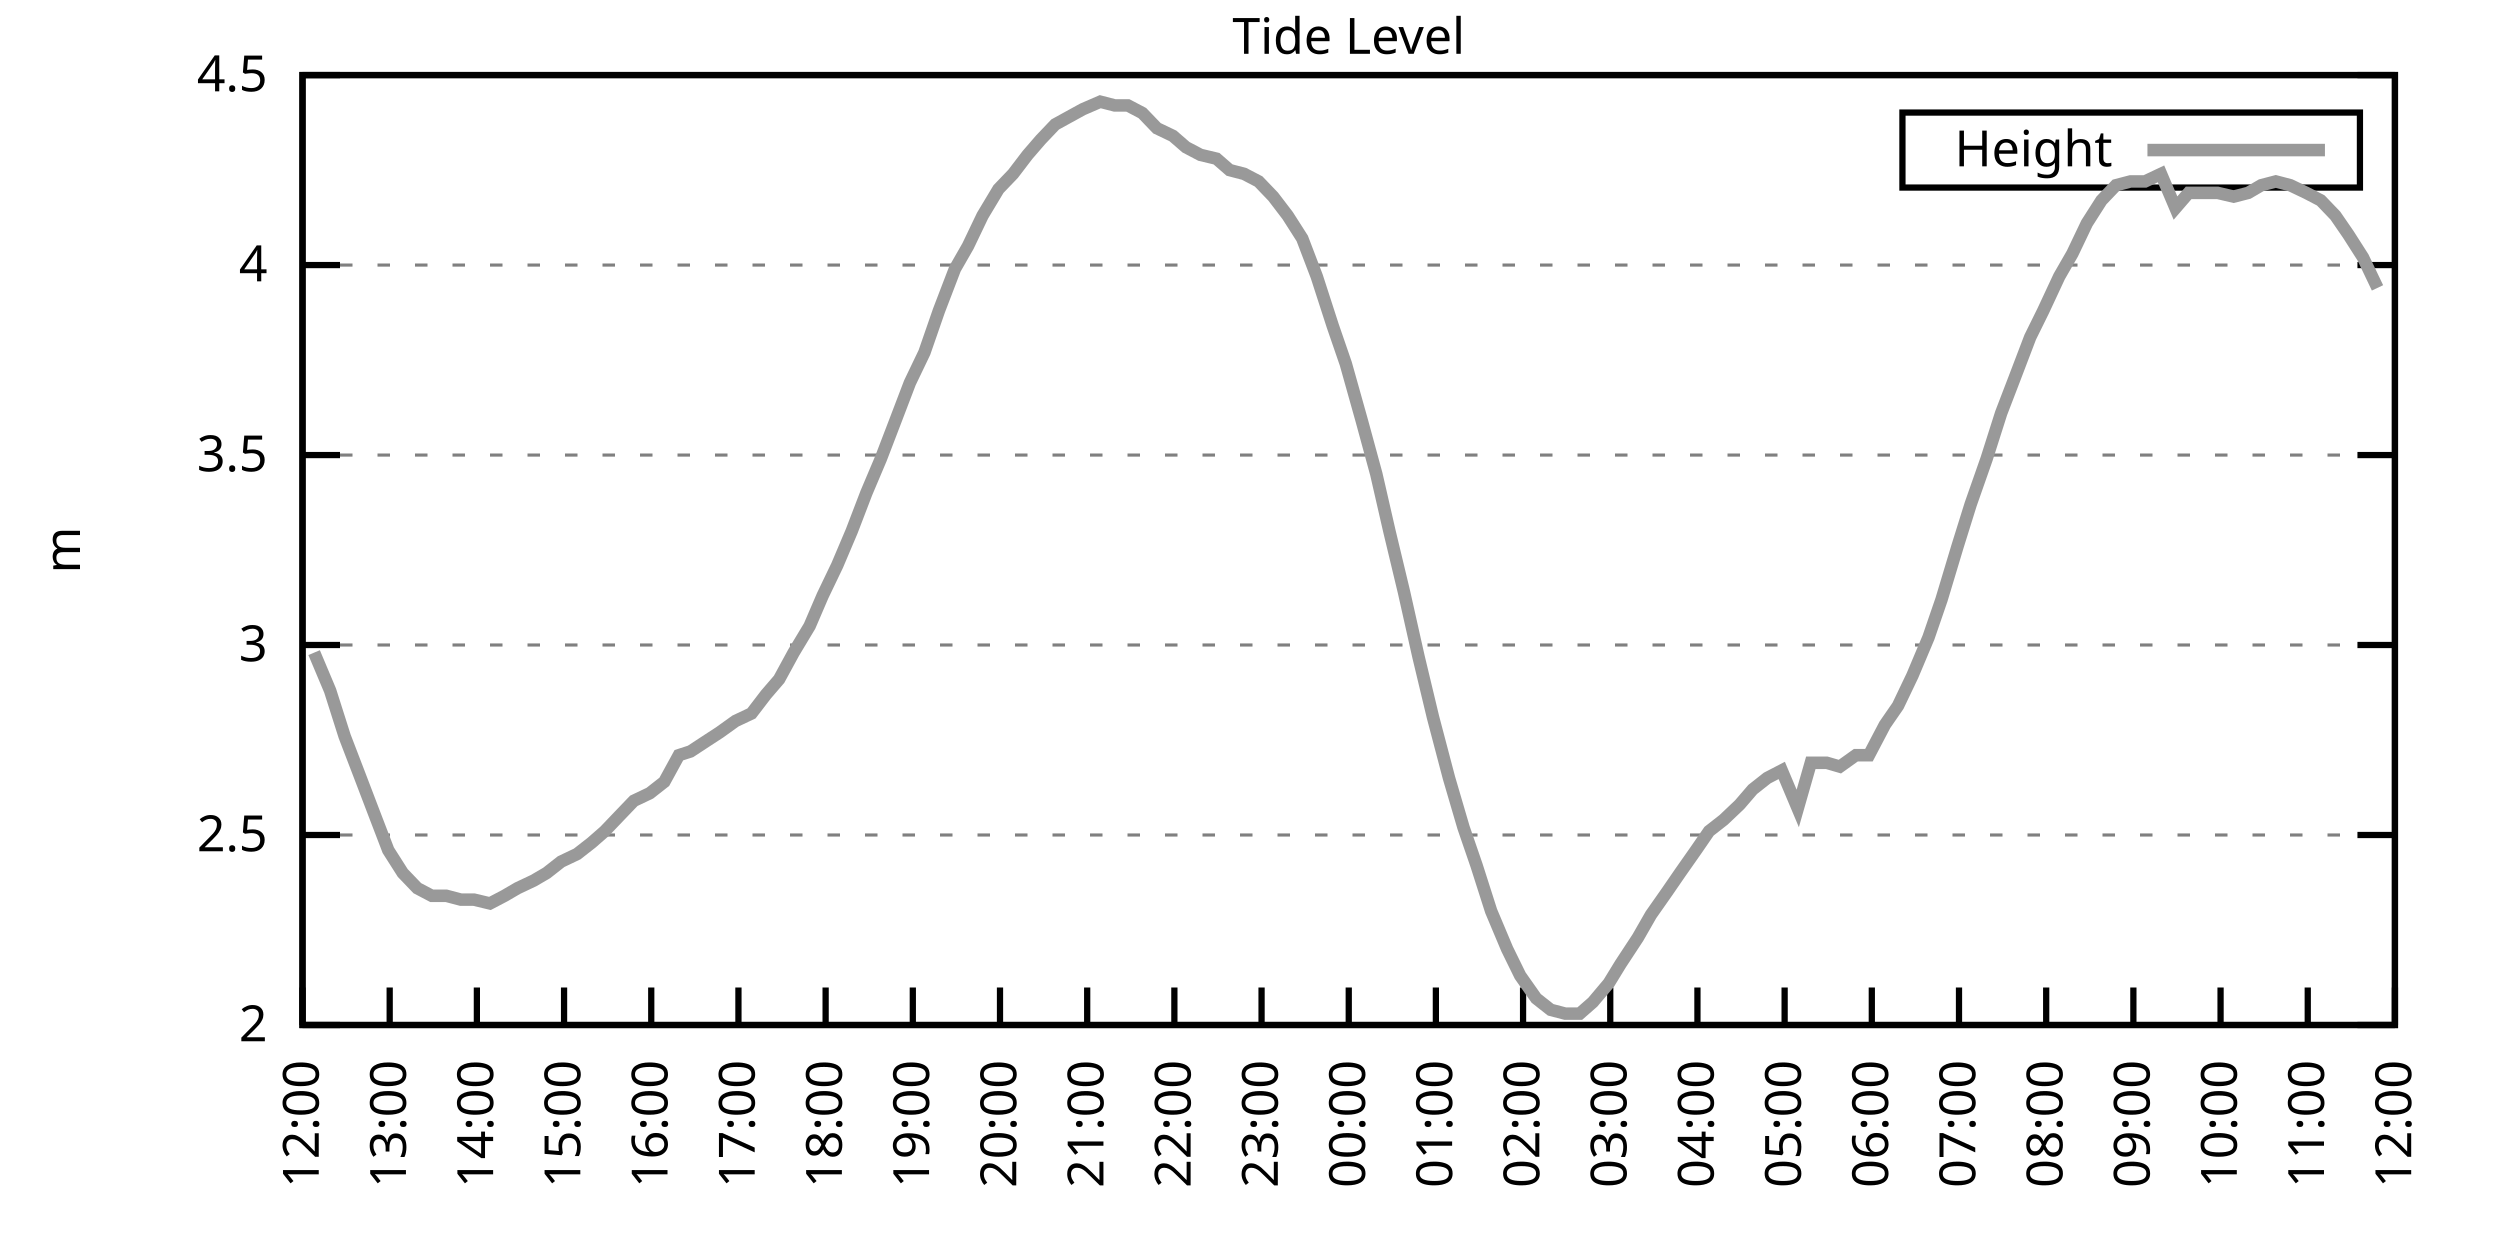
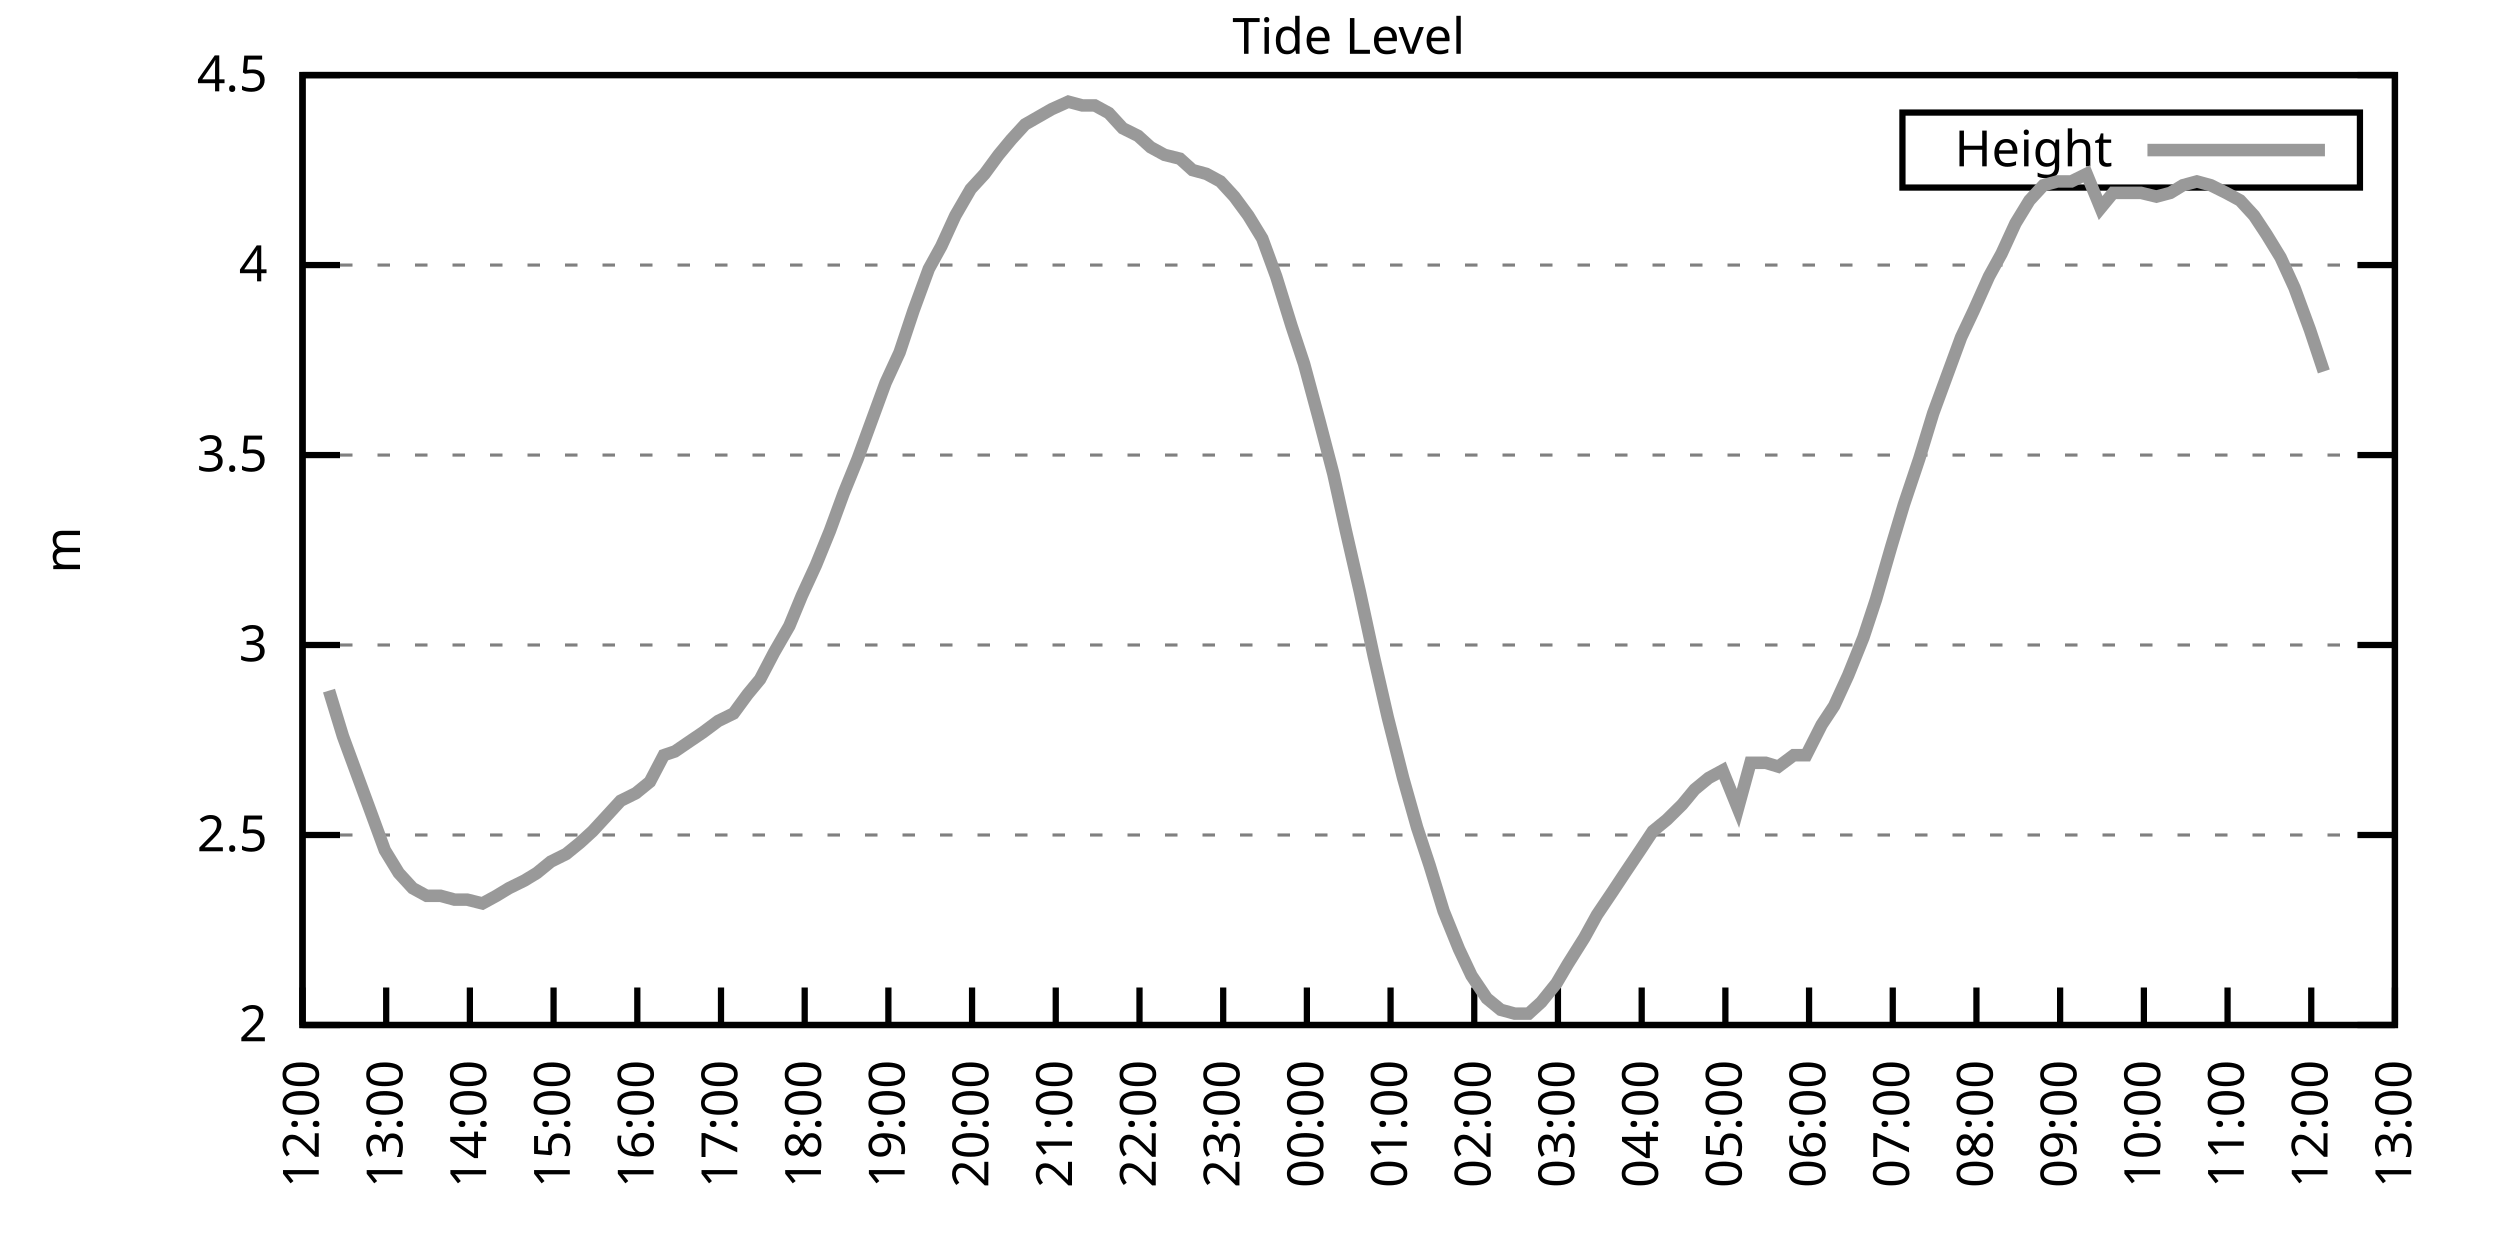
<svg xmlns="http://www.w3.org/2000/svg" xmlns:xlink="http://www.w3.org/1999/xlink" width="400" height="200" viewBox="0 0 400 200">
  <g id="gnuplot_canvas">
    <rect x="0" y="0" width="400" height="200" fill="none" />
    <defs>
      <circle id="gpDot" r="0.5" stroke-width="0.5" stroke="currentColor" />
      <path id="gpPt0" stroke-width="0.333" stroke="currentColor" d="M-1,0 h2 M0,-1 v2" />
      <path id="gpPt1" stroke-width="0.333" stroke="currentColor" d="M-1,-1 L1,1 M1,-1 L-1,1" />
      <path id="gpPt2" stroke-width="0.333" stroke="currentColor" d="M-1,0 L1,0 M0,-1 L0,1 M-1,-1 L1,1 M-1,1 L1,-1" />
      <rect id="gpPt3" stroke-width="0.333" stroke="currentColor" x="-1" y="-1" width="2" height="2" />
      <rect id="gpPt4" stroke-width="0.333" stroke="currentColor" fill="currentColor" x="-1" y="-1" width="2" height="2" />
      <circle id="gpPt5" stroke-width="0.333" stroke="currentColor" cx="0" cy="0" r="1" />
      <use xlink:href="#gpPt5" id="gpPt6" fill="currentColor" stroke="none" />
      <path id="gpPt7" stroke-width="0.333" stroke="currentColor" d="M0,-1.33 L-1.33,0.67 L1.33,0.67 z" />
      <use xlink:href="#gpPt7" id="gpPt8" fill="currentColor" stroke="none" />
      <use xlink:href="#gpPt7" id="gpPt9" stroke="currentColor" transform="rotate(180)" />
      <use xlink:href="#gpPt9" id="gpPt10" fill="currentColor" stroke="none" />
      <use xlink:href="#gpPt3" id="gpPt11" stroke="currentColor" transform="rotate(45)" />
      <use xlink:href="#gpPt11" id="gpPt12" fill="currentColor" stroke="none" />
      <path id="gpPt13" stroke-width="0.333" stroke="currentColor" d="M0,1.330 L1.265,0.411 L0.782,-1.067 L-0.782,-1.076 L-1.265,0.411 z" />
      <use xlink:href="#gpPt13" id="gpPt14" fill="currentColor" stroke="none" />
      <filter id="textbox" filterUnits="objectBoundingBox" x="0" y="0" height="1" width="1">
        <feFlood flood-color="white" flood-opacity="1" result="bgnd" />
        <feComposite in="SourceGraphic" in2="bgnd" operator="atop" />
      </filter>
      <filter id="greybox" filterUnits="objectBoundingBox" x="0" y="0" height="1" width="1">
        <feFlood flood-color="lightgrey" flood-opacity="1" result="grey" />
        <feComposite in="SourceGraphic" in2="grey" operator="atop" />
      </filter>
    </defs>
    <g fill="none" color="white" stroke="currentColor" stroke-width="1.00" stroke-linecap="butt" stroke-linejoin="miter">
</g>
    <g fill="none" color="black" stroke="currentColor" stroke-width="1.00" stroke-linecap="butt" stroke-linejoin="miter">
      <g stroke="none" shape-rendering="crispEdges">
        <polygon fill="rgb(255, 255, 255)" points="48.40,164.00 383.18,164.00 383.18,12.02 48.40,12.02 " />
      </g>
    </g>
    <g fill="none" color="black" stroke="currentColor" stroke-width="1.00" stroke-linecap="butt" stroke-linejoin="miter">
</g>
    <g fill="none" color="black" stroke="black" stroke-width="0.50" stroke-linecap="butt" stroke-linejoin="miter">
</g>
    <g fill="none" color="gray" stroke="currentColor" stroke-width="0.50" stroke-linecap="butt" stroke-linejoin="miter">
      <path stroke="gray" stroke-dasharray="2,4" class="gridline" d="M48.40,164.00 L383.19,164.00  " />
    </g>
    <g fill="none" color="gray" stroke="gray" stroke-width="1.00" stroke-linecap="butt" stroke-linejoin="miter">
</g>
    <g fill="none" color="black" stroke="currentColor" stroke-width="1.00" stroke-linecap="butt" stroke-linejoin="miter">
      <path stroke="black" d="M48.40,164.00 L54.40,164.00 M383.19,164.00 L377.19,164.00  " />
      <g transform="translate(42.80,166.60)" stroke="none" fill="black" font-family="Sans" font-size="8.00" text-anchor="end">
        <text>
          <tspan font-family="Sans"> 2</tspan>
        </text>
      </g>
    </g>
    <g fill="none" color="black" stroke="currentColor" stroke-width="1.00" stroke-linecap="butt" stroke-linejoin="miter">
</g>
    <g fill="none" color="black" stroke="black" stroke-width="0.50" stroke-linecap="butt" stroke-linejoin="miter">
</g>
    <g fill="none" color="gray" stroke="currentColor" stroke-width="0.50" stroke-linecap="butt" stroke-linejoin="miter">
      <path stroke="gray" stroke-dasharray="2,4" class="gridline" d="M48.40,133.60 L383.19,133.60  " />
    </g>
    <g fill="none" color="gray" stroke="gray" stroke-width="1.00" stroke-linecap="butt" stroke-linejoin="miter">
</g>
    <g fill="none" color="black" stroke="currentColor" stroke-width="1.00" stroke-linecap="butt" stroke-linejoin="miter">
      <path stroke="black" d="M48.40,133.60 L54.40,133.60 M383.19,133.60 L377.19,133.60  " />
      <g transform="translate(42.80,136.20)" stroke="none" fill="black" font-family="Sans" font-size="8.00" text-anchor="end">
        <text>
          <tspan font-family="Sans"> 2.5</tspan>
        </text>
      </g>
    </g>
    <g fill="none" color="black" stroke="currentColor" stroke-width="1.00" stroke-linecap="butt" stroke-linejoin="miter">
</g>
    <g fill="none" color="black" stroke="black" stroke-width="0.50" stroke-linecap="butt" stroke-linejoin="miter">
</g>
    <g fill="none" color="gray" stroke="currentColor" stroke-width="0.50" stroke-linecap="butt" stroke-linejoin="miter">
      <path stroke="gray" stroke-dasharray="2,4" class="gridline" d="M48.40,103.20 L383.19,103.20  " />
    </g>
    <g fill="none" color="gray" stroke="gray" stroke-width="1.00" stroke-linecap="butt" stroke-linejoin="miter">
</g>
    <g fill="none" color="black" stroke="currentColor" stroke-width="1.00" stroke-linecap="butt" stroke-linejoin="miter">
      <path stroke="black" d="M48.40,103.20 L54.40,103.20 M383.19,103.20 L377.19,103.20  " />
      <g transform="translate(42.80,105.80)" stroke="none" fill="black" font-family="Sans" font-size="8.00" text-anchor="end">
        <text>
          <tspan font-family="Sans"> 3</tspan>
        </text>
      </g>
    </g>
    <g fill="none" color="black" stroke="currentColor" stroke-width="1.00" stroke-linecap="butt" stroke-linejoin="miter">
</g>
    <g fill="none" color="black" stroke="black" stroke-width="0.50" stroke-linecap="butt" stroke-linejoin="miter">
</g>
    <g fill="none" color="gray" stroke="currentColor" stroke-width="0.50" stroke-linecap="butt" stroke-linejoin="miter">
      <path stroke="gray" stroke-dasharray="2,4" class="gridline" d="M48.40,72.81 L383.19,72.81  " />
    </g>
    <g fill="none" color="gray" stroke="gray" stroke-width="1.00" stroke-linecap="butt" stroke-linejoin="miter">
</g>
    <g fill="none" color="black" stroke="currentColor" stroke-width="1.00" stroke-linecap="butt" stroke-linejoin="miter">
      <path stroke="black" d="M48.40,72.81 L54.40,72.81 M383.19,72.81 L377.19,72.81  " />
      <g transform="translate(42.80,75.41)" stroke="none" fill="black" font-family="Sans" font-size="8.00" text-anchor="end">
        <text>
          <tspan font-family="Sans"> 3.5</tspan>
        </text>
      </g>
    </g>
    <g fill="none" color="black" stroke="currentColor" stroke-width="1.00" stroke-linecap="butt" stroke-linejoin="miter">
</g>
    <g fill="none" color="black" stroke="black" stroke-width="0.50" stroke-linecap="butt" stroke-linejoin="miter">
</g>
    <g fill="none" color="gray" stroke="currentColor" stroke-width="0.50" stroke-linecap="butt" stroke-linejoin="miter">
      <path stroke="gray" stroke-dasharray="2,4" class="gridline" d="M48.40,42.41 L383.19,42.41  " />
    </g>
    <g fill="none" color="gray" stroke="gray" stroke-width="1.00" stroke-linecap="butt" stroke-linejoin="miter">
</g>
    <g fill="none" color="black" stroke="currentColor" stroke-width="1.00" stroke-linecap="butt" stroke-linejoin="miter">
      <path stroke="black" d="M48.40,42.41 L54.40,42.41 M383.19,42.41 L377.19,42.41  " />
      <g transform="translate(42.80,45.01)" stroke="none" fill="black" font-family="Sans" font-size="8.00" text-anchor="end">
        <text>
          <tspan font-family="Sans"> 4</tspan>
        </text>
      </g>
    </g>
    <g fill="none" color="black" stroke="currentColor" stroke-width="1.00" stroke-linecap="butt" stroke-linejoin="miter">
</g>
    <g fill="none" color="black" stroke="black" stroke-width="0.50" stroke-linecap="butt" stroke-linejoin="miter">
</g>
    <g fill="none" color="gray" stroke="currentColor" stroke-width="0.50" stroke-linecap="butt" stroke-linejoin="miter">
      <path stroke="gray" stroke-dasharray="2,4" class="gridline" d="M48.40,12.01 L383.19,12.01  " />
    </g>
    <g fill="none" color="gray" stroke="gray" stroke-width="1.00" stroke-linecap="butt" stroke-linejoin="miter">
</g>
    <g fill="none" color="black" stroke="currentColor" stroke-width="1.00" stroke-linecap="butt" stroke-linejoin="miter">
      <path stroke="black" d="M48.40,12.01 L54.40,12.01 M383.19,12.01 L377.19,12.01  " />
      <g transform="translate(42.80,14.61)" stroke="none" fill="black" font-family="Sans" font-size="8.00" text-anchor="end">
        <text>
          <tspan font-family="Sans"> 4.5</tspan>
        </text>
      </g>
    </g>
    <g fill="none" color="black" stroke="currentColor" stroke-width="1.00" stroke-linecap="butt" stroke-linejoin="miter">
      <path stroke="black" d="M48.40,164.00 L48.40,158.00  " />
      <g transform="translate(51.00,169.60) rotate(270.00)" stroke="none" fill="black" font-family="Sans" font-size="8.00" text-anchor="end">
        <text>
          <tspan font-family="Sans">12:00</tspan>
        </text>
      </g>
    </g>
    <g fill="none" color="black" stroke="currentColor" stroke-width="1.00" stroke-linecap="butt" stroke-linejoin="miter">
-       <path stroke="black" d="M62.35,164.00 L62.35,158.00  " />
-       <g transform="translate(64.95,169.60) rotate(270.00)" stroke="none" fill="black" font-family="Sans" font-size="8.00" text-anchor="end">
+       <path stroke="black" d="M61.79,164.00 L61.79,158.00  " />
+       <g transform="translate(64.39,169.60) rotate(270.00)" stroke="none" fill="black" font-family="Sans" font-size="8.00" text-anchor="end">
        <text>
          <tspan font-family="Sans">13:00</tspan>
        </text>
      </g>
    </g>
    <g fill="none" color="black" stroke="currentColor" stroke-width="1.00" stroke-linecap="butt" stroke-linejoin="miter">
-       <path stroke="black" d="M76.30,164.00 L76.30,158.00  " />
-       <g transform="translate(78.90,169.60) rotate(270.00)" stroke="none" fill="black" font-family="Sans" font-size="8.00" text-anchor="end">
+       <path stroke="black" d="M75.18,164.00 L75.18,158.00  " />
+       <g transform="translate(77.78,169.60) rotate(270.00)" stroke="none" fill="black" font-family="Sans" font-size="8.00" text-anchor="end">
        <text>
          <tspan font-family="Sans">14:00</tspan>
        </text>
      </g>
    </g>
    <g fill="none" color="black" stroke="currentColor" stroke-width="1.00" stroke-linecap="butt" stroke-linejoin="miter">
-       <path stroke="black" d="M90.25,164.00 L90.25,158.00  " />
-       <g transform="translate(92.85,169.60) rotate(270.00)" stroke="none" fill="black" font-family="Sans" font-size="8.00" text-anchor="end">
+       <path stroke="black" d="M88.57,164.00 L88.57,158.00  " />
+       <g transform="translate(91.17,169.60) rotate(270.00)" stroke="none" fill="black" font-family="Sans" font-size="8.00" text-anchor="end">
        <text>
          <tspan font-family="Sans">15:00</tspan>
        </text>
      </g>
    </g>
    <g fill="none" color="black" stroke="currentColor" stroke-width="1.00" stroke-linecap="butt" stroke-linejoin="miter">
-       <path stroke="black" d="M104.20,164.00 L104.20,158.00  " />
-       <g transform="translate(106.80,169.60) rotate(270.00)" stroke="none" fill="black" font-family="Sans" font-size="8.00" text-anchor="end">
+       <path stroke="black" d="M101.97,164.00 L101.97,158.00  " />
+       <g transform="translate(104.57,169.60) rotate(270.00)" stroke="none" fill="black" font-family="Sans" font-size="8.00" text-anchor="end">
        <text>
          <tspan font-family="Sans">16:00</tspan>
        </text>
      </g>
    </g>
    <g fill="none" color="black" stroke="currentColor" stroke-width="1.00" stroke-linecap="butt" stroke-linejoin="miter">
-       <path stroke="black" d="M118.15,164.00 L118.15,158.00  " />
-       <g transform="translate(120.75,169.60) rotate(270.00)" stroke="none" fill="black" font-family="Sans" font-size="8.00" text-anchor="end">
+       <path stroke="black" d="M115.36,164.00 L115.36,158.00  " />
+       <g transform="translate(117.96,169.60) rotate(270.00)" stroke="none" fill="black" font-family="Sans" font-size="8.00" text-anchor="end">
        <text>
          <tspan font-family="Sans">17:00</tspan>
        </text>
      </g>
    </g>
    <g fill="none" color="black" stroke="currentColor" stroke-width="1.00" stroke-linecap="butt" stroke-linejoin="miter">
-       <path stroke="black" d="M132.10,164.00 L132.10,158.00  " />
-       <g transform="translate(134.70,169.60) rotate(270.00)" stroke="none" fill="black" font-family="Sans" font-size="8.00" text-anchor="end">
+       <path stroke="black" d="M128.75,164.00 L128.75,158.00  " />
+       <g transform="translate(131.35,169.60) rotate(270.00)" stroke="none" fill="black" font-family="Sans" font-size="8.00" text-anchor="end">
        <text>
          <tspan font-family="Sans">18:00</tspan>
        </text>
      </g>
    </g>
    <g fill="none" color="black" stroke="currentColor" stroke-width="1.00" stroke-linecap="butt" stroke-linejoin="miter">
-       <path stroke="black" d="M146.05,164.00 L146.05,158.00  " />
-       <g transform="translate(148.65,169.60) rotate(270.00)" stroke="none" fill="black" font-family="Sans" font-size="8.00" text-anchor="end">
+       <path stroke="black" d="M142.14,164.00 L142.14,158.00  " />
+       <g transform="translate(144.74,169.60) rotate(270.00)" stroke="none" fill="black" font-family="Sans" font-size="8.00" text-anchor="end">
        <text>
          <tspan font-family="Sans">19:00</tspan>
        </text>
      </g>
    </g>
    <g fill="none" color="black" stroke="currentColor" stroke-width="1.00" stroke-linecap="butt" stroke-linejoin="miter">
-       <path stroke="black" d="M160.00,164.00 L160.00,158.00  " />
-       <g transform="translate(162.60,169.60) rotate(270.00)" stroke="none" fill="black" font-family="Sans" font-size="8.00" text-anchor="end">
+       <path stroke="black" d="M155.53,164.00 L155.53,158.00  " />
+       <g transform="translate(158.13,169.60) rotate(270.00)" stroke="none" fill="black" font-family="Sans" font-size="8.00" text-anchor="end">
        <text>
          <tspan font-family="Sans">20:00</tspan>
        </text>
      </g>
    </g>
    <g fill="none" color="black" stroke="currentColor" stroke-width="1.00" stroke-linecap="butt" stroke-linejoin="miter">
-       <path stroke="black" d="M173.95,164.00 L173.95,158.00  " />
-       <g transform="translate(176.55,169.60) rotate(270.00)" stroke="none" fill="black" font-family="Sans" font-size="8.00" text-anchor="end">
+       <path stroke="black" d="M168.92,164.00 L168.92,158.00  " />
+       <g transform="translate(171.52,169.60) rotate(270.00)" stroke="none" fill="black" font-family="Sans" font-size="8.00" text-anchor="end">
        <text>
          <tspan font-family="Sans">21:00</tspan>
        </text>
      </g>
    </g>
    <g fill="none" color="black" stroke="currentColor" stroke-width="1.00" stroke-linecap="butt" stroke-linejoin="miter">
-       <path stroke="black" d="M187.90,164.00 L187.90,158.00  " />
-       <g transform="translate(190.50,169.60) rotate(270.00)" stroke="none" fill="black" font-family="Sans" font-size="8.00" text-anchor="end">
+       <path stroke="black" d="M182.32,164.00 L182.32,158.00  " />
+       <g transform="translate(184.92,169.60) rotate(270.00)" stroke="none" fill="black" font-family="Sans" font-size="8.00" text-anchor="end">
        <text>
          <tspan font-family="Sans">22:00</tspan>
        </text>
      </g>
    </g>
    <g fill="none" color="black" stroke="currentColor" stroke-width="1.00" stroke-linecap="butt" stroke-linejoin="miter">
-       <path stroke="black" d="M201.85,164.00 L201.85,158.00  " />
-       <g transform="translate(204.45,169.60) rotate(270.00)" stroke="none" fill="black" font-family="Sans" font-size="8.00" text-anchor="end">
+       <path stroke="black" d="M195.71,164.00 L195.71,158.00  " />
+       <g transform="translate(198.31,169.60) rotate(270.00)" stroke="none" fill="black" font-family="Sans" font-size="8.00" text-anchor="end">
        <text>
          <tspan font-family="Sans">23:00</tspan>
        </text>
      </g>
    </g>
    <g fill="none" color="black" stroke="currentColor" stroke-width="1.00" stroke-linecap="butt" stroke-linejoin="miter">
-       <path stroke="black" d="M215.80,164.00 L215.80,158.00  " />
-       <g transform="translate(218.40,169.60) rotate(270.00)" stroke="none" fill="black" font-family="Sans" font-size="8.00" text-anchor="end">
+       <path stroke="black" d="M209.10,164.00 L209.10,158.00  " />
+       <g transform="translate(211.70,169.60) rotate(270.00)" stroke="none" fill="black" font-family="Sans" font-size="8.00" text-anchor="end">
        <text>
          <tspan font-family="Sans">00:00</tspan>
        </text>
      </g>
    </g>
    <g fill="none" color="black" stroke="currentColor" stroke-width="1.00" stroke-linecap="butt" stroke-linejoin="miter">
-       <path stroke="black" d="M229.74,164.00 L229.74,158.00  " />
-       <g transform="translate(232.34,169.60) rotate(270.00)" stroke="none" fill="black" font-family="Sans" font-size="8.00" text-anchor="end">
+       <path stroke="black" d="M222.49,164.00 L222.49,158.00  " />
+       <g transform="translate(225.09,169.60) rotate(270.00)" stroke="none" fill="black" font-family="Sans" font-size="8.00" text-anchor="end">
        <text>
          <tspan font-family="Sans">01:00</tspan>
        </text>
      </g>
    </g>
    <g fill="none" color="black" stroke="currentColor" stroke-width="1.00" stroke-linecap="butt" stroke-linejoin="miter">
-       <path stroke="black" d="M243.69,164.00 L243.69,158.00  " />
-       <g transform="translate(246.29,169.60) rotate(270.00)" stroke="none" fill="black" font-family="Sans" font-size="8.00" text-anchor="end">
+       <path stroke="black" d="M235.88,164.00 L235.88,158.00  " />
+       <g transform="translate(238.48,169.60) rotate(270.00)" stroke="none" fill="black" font-family="Sans" font-size="8.00" text-anchor="end">
        <text>
          <tspan font-family="Sans">02:00</tspan>
        </text>
      </g>
    </g>
    <g fill="none" color="black" stroke="currentColor" stroke-width="1.00" stroke-linecap="butt" stroke-linejoin="miter">
-       <path stroke="black" d="M257.64,164.00 L257.64,158.00  " />
-       <g transform="translate(260.24,169.60) rotate(270.00)" stroke="none" fill="black" font-family="Sans" font-size="8.00" text-anchor="end">
+       <path stroke="black" d="M249.27,164.00 L249.27,158.00  " />
+       <g transform="translate(251.87,169.60) rotate(270.00)" stroke="none" fill="black" font-family="Sans" font-size="8.00" text-anchor="end">
        <text>
          <tspan font-family="Sans">03:00</tspan>
        </text>
      </g>
    </g>
    <g fill="none" color="black" stroke="currentColor" stroke-width="1.00" stroke-linecap="butt" stroke-linejoin="miter">
-       <path stroke="black" d="M271.59,164.00 L271.59,158.00  " />
-       <g transform="translate(274.19,169.60) rotate(270.00)" stroke="none" fill="black" font-family="Sans" font-size="8.00" text-anchor="end">
+       <path stroke="black" d="M262.67,164.00 L262.67,158.00  " />
+       <g transform="translate(265.27,169.60) rotate(270.00)" stroke="none" fill="black" font-family="Sans" font-size="8.00" text-anchor="end">
        <text>
          <tspan font-family="Sans">04:00</tspan>
        </text>
      </g>
    </g>
    <g fill="none" color="black" stroke="currentColor" stroke-width="1.00" stroke-linecap="butt" stroke-linejoin="miter">
-       <path stroke="black" d="M285.54,164.00 L285.54,158.00  " />
-       <g transform="translate(288.14,169.60) rotate(270.00)" stroke="none" fill="black" font-family="Sans" font-size="8.00" text-anchor="end">
+       <path stroke="black" d="M276.06,164.00 L276.06,158.00  " />
+       <g transform="translate(278.66,169.60) rotate(270.00)" stroke="none" fill="black" font-family="Sans" font-size="8.00" text-anchor="end">
        <text>
          <tspan font-family="Sans">05:00</tspan>
        </text>
      </g>
    </g>
    <g fill="none" color="black" stroke="currentColor" stroke-width="1.00" stroke-linecap="butt" stroke-linejoin="miter">
-       <path stroke="black" d="M299.49,164.00 L299.49,158.00  " />
-       <g transform="translate(302.09,169.60) rotate(270.00)" stroke="none" fill="black" font-family="Sans" font-size="8.00" text-anchor="end">
+       <path stroke="black" d="M289.45,164.00 L289.45,158.00  " />
+       <g transform="translate(292.05,169.60) rotate(270.00)" stroke="none" fill="black" font-family="Sans" font-size="8.00" text-anchor="end">
        <text>
          <tspan font-family="Sans">06:00</tspan>
        </text>
      </g>
    </g>
    <g fill="none" color="black" stroke="currentColor" stroke-width="1.00" stroke-linecap="butt" stroke-linejoin="miter">
-       <path stroke="black" d="M313.44,164.00 L313.44,158.00  " />
-       <g transform="translate(316.04,169.60) rotate(270.00)" stroke="none" fill="black" font-family="Sans" font-size="8.00" text-anchor="end">
+       <path stroke="black" d="M302.84,164.00 L302.84,158.00  " />
+       <g transform="translate(305.44,169.60) rotate(270.00)" stroke="none" fill="black" font-family="Sans" font-size="8.00" text-anchor="end">
        <text>
          <tspan font-family="Sans">07:00</tspan>
        </text>
      </g>
    </g>
    <g fill="none" color="black" stroke="currentColor" stroke-width="1.00" stroke-linecap="butt" stroke-linejoin="miter">
-       <path stroke="black" d="M327.39,164.00 L327.39,158.00  " />
-       <g transform="translate(329.99,169.60) rotate(270.00)" stroke="none" fill="black" font-family="Sans" font-size="8.00" text-anchor="end">
+       <path stroke="black" d="M316.23,164.00 L316.23,158.00  " />
+       <g transform="translate(318.83,169.60) rotate(270.00)" stroke="none" fill="black" font-family="Sans" font-size="8.00" text-anchor="end">
        <text>
          <tspan font-family="Sans">08:00</tspan>
        </text>
      </g>
    </g>
    <g fill="none" color="black" stroke="currentColor" stroke-width="1.00" stroke-linecap="butt" stroke-linejoin="miter">
-       <path stroke="black" d="M341.34,164.00 L341.34,158.00  " />
-       <g transform="translate(343.94,169.60) rotate(270.00)" stroke="none" fill="black" font-family="Sans" font-size="8.00" text-anchor="end">
+       <path stroke="black" d="M329.62,164.00 L329.62,158.00  " />
+       <g transform="translate(332.22,169.60) rotate(270.00)" stroke="none" fill="black" font-family="Sans" font-size="8.00" text-anchor="end">
        <text>
          <tspan font-family="Sans">09:00</tspan>
        </text>
      </g>
    </g>
    <g fill="none" color="black" stroke="currentColor" stroke-width="1.00" stroke-linecap="butt" stroke-linejoin="miter">
-       <path stroke="black" d="M355.29,164.00 L355.29,158.00  " />
-       <g transform="translate(357.89,169.60) rotate(270.00)" stroke="none" fill="black" font-family="Sans" font-size="8.00" text-anchor="end">
+       <path stroke="black" d="M343.02,164.00 L343.02,158.00  " />
+       <g transform="translate(345.62,169.60) rotate(270.00)" stroke="none" fill="black" font-family="Sans" font-size="8.00" text-anchor="end">
        <text>
          <tspan font-family="Sans">10:00</tspan>
        </text>
      </g>
    </g>
    <g fill="none" color="black" stroke="currentColor" stroke-width="1.00" stroke-linecap="butt" stroke-linejoin="miter">
-       <path stroke="black" d="M369.24,164.00 L369.24,158.00  " />
-       <g transform="translate(371.84,169.60) rotate(270.00)" stroke="none" fill="black" font-family="Sans" font-size="8.00" text-anchor="end">
+       <path stroke="black" d="M356.41,164.00 L356.41,158.00  " />
+       <g transform="translate(359.01,169.60) rotate(270.00)" stroke="none" fill="black" font-family="Sans" font-size="8.00" text-anchor="end">
        <text>
          <tspan font-family="Sans">11:00</tspan>
+         </text>
+       </g>
+     </g>
+     <g fill="none" color="black" stroke="currentColor" stroke-width="1.00" stroke-linecap="butt" stroke-linejoin="miter">
+       <path stroke="black" d="M369.80,164.00 L369.80,158.00  " />
+       <g transform="translate(372.40,169.60) rotate(270.00)" stroke="none" fill="black" font-family="Sans" font-size="8.00" text-anchor="end">
+         <text>
+           <tspan font-family="Sans">12:00</tspan>
        </text>
      </g>
    </g>
    <g fill="none" color="black" stroke="currentColor" stroke-width="1.00" stroke-linecap="butt" stroke-linejoin="miter">
      <path stroke="black" d="M383.19,164.00 L383.19,158.00  " />
      <g transform="translate(385.79,169.60) rotate(270.00)" stroke="none" fill="black" font-family="Sans" font-size="8.00" text-anchor="end">
        <text>
-           <tspan font-family="Sans">12:00</tspan>
+           <tspan font-family="Sans">13:00</tspan>
        </text>
      </g>
    </g>
    <g fill="none" color="black" stroke="currentColor" stroke-width="1.00" stroke-linecap="butt" stroke-linejoin="miter">
</g>
    <g fill="none" color="black" stroke="currentColor" stroke-width="1.00" stroke-linecap="butt" stroke-linejoin="miter">
      <path stroke="black" d="M48.40,12.01 L48.40,164.00 L383.19,164.00 L383.19,12.01 L48.40,12.01 Z  " />
    </g>
    <g fill="none" color="black" stroke="currentColor" stroke-width="1.00" stroke-linecap="butt" stroke-linejoin="miter">
</g>
    <g fill="none" color="black" stroke="currentColor" stroke-width="1.00" stroke-linecap="butt" stroke-linejoin="miter">
      <path stroke="black" d="M304.39,30.01 L304.39,18.01 L377.59,18.01 L377.59,30.01 L304.39,30.01 Z  " />
    </g>
    <g id="Tide_level_plot_1">
      <g fill="none" color="white" stroke="black" stroke-width="2.00" stroke-linecap="butt" stroke-linejoin="miter">
</g>
      <g fill="none" color="black" stroke="currentColor" stroke-width="2.00" stroke-linecap="butt" stroke-linejoin="miter">
        <g transform="translate(337.99,26.61)" stroke="none" fill="black" font-family="Sans" font-size="8.00" text-anchor="end">
          <text>
            <tspan font-family="Sans">Height</tspan>
          </text>
        </g>
      </g>
      <g fill="none" color="black" stroke="currentColor" stroke-width="2.00" stroke-linecap="butt" stroke-linejoin="miter">
-         <path stroke="rgb(153, 153, 153)" d="M343.59,24.01 L371.99,24.01 M50.26,104.42 L52.82,110.50 L55.14,117.80 L57.47,123.87 L59.79,129.95 L62.12,136.03   L64.44,139.68 L66.77,142.11 L69.09,143.33 L71.42,143.33 L73.74,143.94 L75.83,143.94 L78.39,144.55 L80.72,143.33   L82.81,142.11 L85.37,140.90 L87.46,139.68 L89.78,137.86 L92.34,136.64 L94.67,134.82 L96.76,132.99 L99.08,130.56   L101.41,128.13 L103.97,126.91 L106.29,125.09 L108.62,120.83 L110.48,120.23 L113.27,118.40 L115.13,117.19 L117.68,115.36   L120.24,114.15 L122.57,111.11 L124.66,108.68 L126.98,104.42 L129.54,100.16 L131.63,95.30 L133.96,90.44 L136.28,84.97   L138.61,78.89 L140.93,73.41 L143.26,67.33 L145.58,61.25 L147.91,56.39 L150.23,49.70 L152.79,43.02 L154.88,39.37   L157.21,34.50 L159.76,30.25 L162.09,27.82 L164.41,24.78 L166.51,22.35 L168.83,19.91 L173.25,17.48 L176.04,16.27   L178.36,16.87 L180.46,16.87 L182.78,18.09 L185.11,20.52 L187.66,21.74 L189.76,23.56 L192.08,24.78 L194.64,25.39   L196.73,27.21 L199.06,27.82 L201.38,29.03 L203.71,31.46 L206.03,34.50 L208.36,38.15 L210.68,44.23 L213.24,52.14   L215.33,58.21 L217.89,67.33 L220.21,75.85 L222.30,84.97 L224.63,94.69 L226.95,105.03 L229.28,114.76 L231.84,124.48   L234.16,132.39 L236.25,138.47 L238.58,145.76 L241.14,151.84 L243.23,156.10 L245.79,159.74 L248.11,161.57 L250.44,162.18   L252.76,162.18 L254.85,160.35 L257.41,157.31 L259.27,154.27 L262.06,150.02 L264.15,146.37 L266.71,142.72 L268.80,139.68   L271.36,136.03 L273.45,132.99 L275.78,131.17 L278.34,128.74 L280.43,126.31 L282.75,124.48 L285.08,123.27 L287.64,129.35   L289.73,122.05 L292.29,122.05 L294.38,122.66 L296.94,120.83 L299.03,120.83 L301.58,115.97 L303.68,112.93 L306.00,108.07   L308.56,101.99 L310.65,95.91 L313.21,87.40 L315.30,80.71 L317.86,73.41 L320.18,66.12 L322.28,60.65 L324.83,53.96   L326.93,49.70 L329.48,44.23 L331.58,40.58 L333.90,35.72 L336.23,32.07 L338.55,29.64 L340.88,29.03 L343.20,29.03   L345.76,27.82 L348.08,33.29 L350.18,30.86 L352.50,30.86 L354.83,30.86 L357.38,31.46 L359.71,30.86 L361.80,29.64   L364.13,29.03 L366.45,29.64 L369.01,30.86 L371.33,32.07 L373.66,34.50 L375.75,37.54 L378.08,41.19 L380.40,46.06    " />
+         <path stroke="rgb(153, 153, 153)" d="M343.59,24.01 L371.99,24.01 M52.64,110.50 L54.87,117.80 L57.10,123.87 L59.34,129.95 L61.57,136.03 L63.80,139.68   L66.03,142.11 L68.26,143.33 L70.50,143.33 L72.73,143.94 L74.74,143.94 L77.19,144.55 L79.42,143.33 L81.43,142.11   L83.89,140.90 L85.90,139.68 L88.13,137.86 L90.58,136.64 L92.82,134.82 L94.82,132.99 L97.06,130.56 L99.29,128.13   L101.74,126.91 L103.98,125.09 L106.21,120.83 L107.99,120.23 L110.67,118.40 L112.46,117.19 L114.91,115.36 L117.37,114.15   L119.60,111.11 L121.61,108.68 L123.84,104.42 L126.29,100.16 L128.30,95.30 L130.54,90.44 L132.77,84.97 L135.00,78.89   L137.23,73.41 L139.46,67.33 L141.69,61.25 L143.93,56.39 L146.16,49.70 L148.61,43.02 L150.62,39.37 L152.85,34.50   L155.31,30.25 L157.54,27.82 L159.77,24.78 L161.78,22.35 L164.01,19.91 L168.25,17.48 L170.93,16.27 L173.17,16.87   L175.17,16.87 L177.41,18.09 L179.64,20.52 L182.09,21.74 L184.10,23.56 L186.33,24.78 L188.79,25.39 L190.80,27.21   L193.03,27.82 L195.26,29.03 L197.49,31.46 L199.73,34.50 L201.96,38.15 L204.19,44.23 L206.64,52.14 L208.65,58.21   L211.11,67.33 L213.34,75.85 L215.35,84.97 L217.58,94.69 L219.81,105.03 L222.04,114.76 L224.50,124.48 L226.73,132.39   L228.74,138.47 L230.97,145.76 L233.43,151.84 L235.44,156.10 L237.89,159.74 L240.12,161.57 L242.36,162.18 L244.59,162.18   L246.60,160.35 L249.05,157.31 L250.84,154.27 L253.51,150.02 L255.52,146.37 L257.98,142.72 L259.99,139.68 L262.44,136.03   L264.45,132.99 L266.68,131.17 L269.14,128.74 L271.15,126.31 L273.38,124.48 L275.61,123.27 L278.07,129.35 L280.07,122.05   L282.53,122.05 L284.54,122.66 L286.99,120.83 L289.00,120.83 L291.46,115.97 L293.47,112.93 L295.70,108.07 L298.15,101.99   L300.16,95.91 L302.62,87.40 L304.63,80.71 L307.08,73.41 L309.31,66.12 L311.32,60.65 L313.78,53.96 L315.79,49.70   L318.24,44.23 L320.25,40.58 L322.48,35.72 L324.71,32.07 L326.95,29.64 L329.18,29.03 L331.41,29.03 L333.86,27.82   L336.10,33.29 L338.10,30.86 L340.34,30.86 L342.57,30.86 L345.02,31.46 L347.26,30.86 L349.26,29.64 L351.50,29.03   L353.73,29.64 L356.18,30.86 L358.42,32.07 L360.65,34.50 L362.66,37.54 L364.89,41.19 L367.12,46.06 L369.58,52.74   L371.81,59.43  " />
      </g>
    </g>
    <g fill="none" color="black" stroke="currentColor" stroke-width="2.00" stroke-linecap="butt" stroke-linejoin="miter">
</g>
    <g fill="none" color="black" stroke="black" stroke-width="1.00" stroke-linecap="butt" stroke-linejoin="miter">
</g>
    <g fill="none" color="black" stroke="currentColor" stroke-width="1.00" stroke-linecap="butt" stroke-linejoin="miter">
      <path stroke="black" d="M48.40,12.01 L48.40,164.00 L383.19,164.00 L383.19,12.01 L48.40,12.01 Z  " />
      <g transform="translate(12.80,88.01) rotate(270.00)" stroke="none" fill="black" font-family="Sans" font-size="8.00" text-anchor="middle">
        <text>
          <tspan font-family="Sans">m</tspan>
        </text>
      </g>
    </g>
    <g fill="none" color="black" stroke="currentColor" stroke-width="1.00" stroke-linecap="butt" stroke-linejoin="miter">
</g>
    <g fill="none" color="black" stroke="currentColor" stroke-width="1.00" stroke-linecap="butt" stroke-linejoin="miter">
      <g transform="translate(215.79,8.61)" stroke="none" fill="black" font-family="Sans" font-size="8.00" text-anchor="middle">
        <text>
          <tspan font-family="Sans">Tide Level</tspan>
        </text>
      </g>
    </g>
    <g fill="none" color="black" stroke="currentColor" stroke-width="1.00" stroke-linecap="butt" stroke-linejoin="miter">
</g>
  </g>
</svg>
